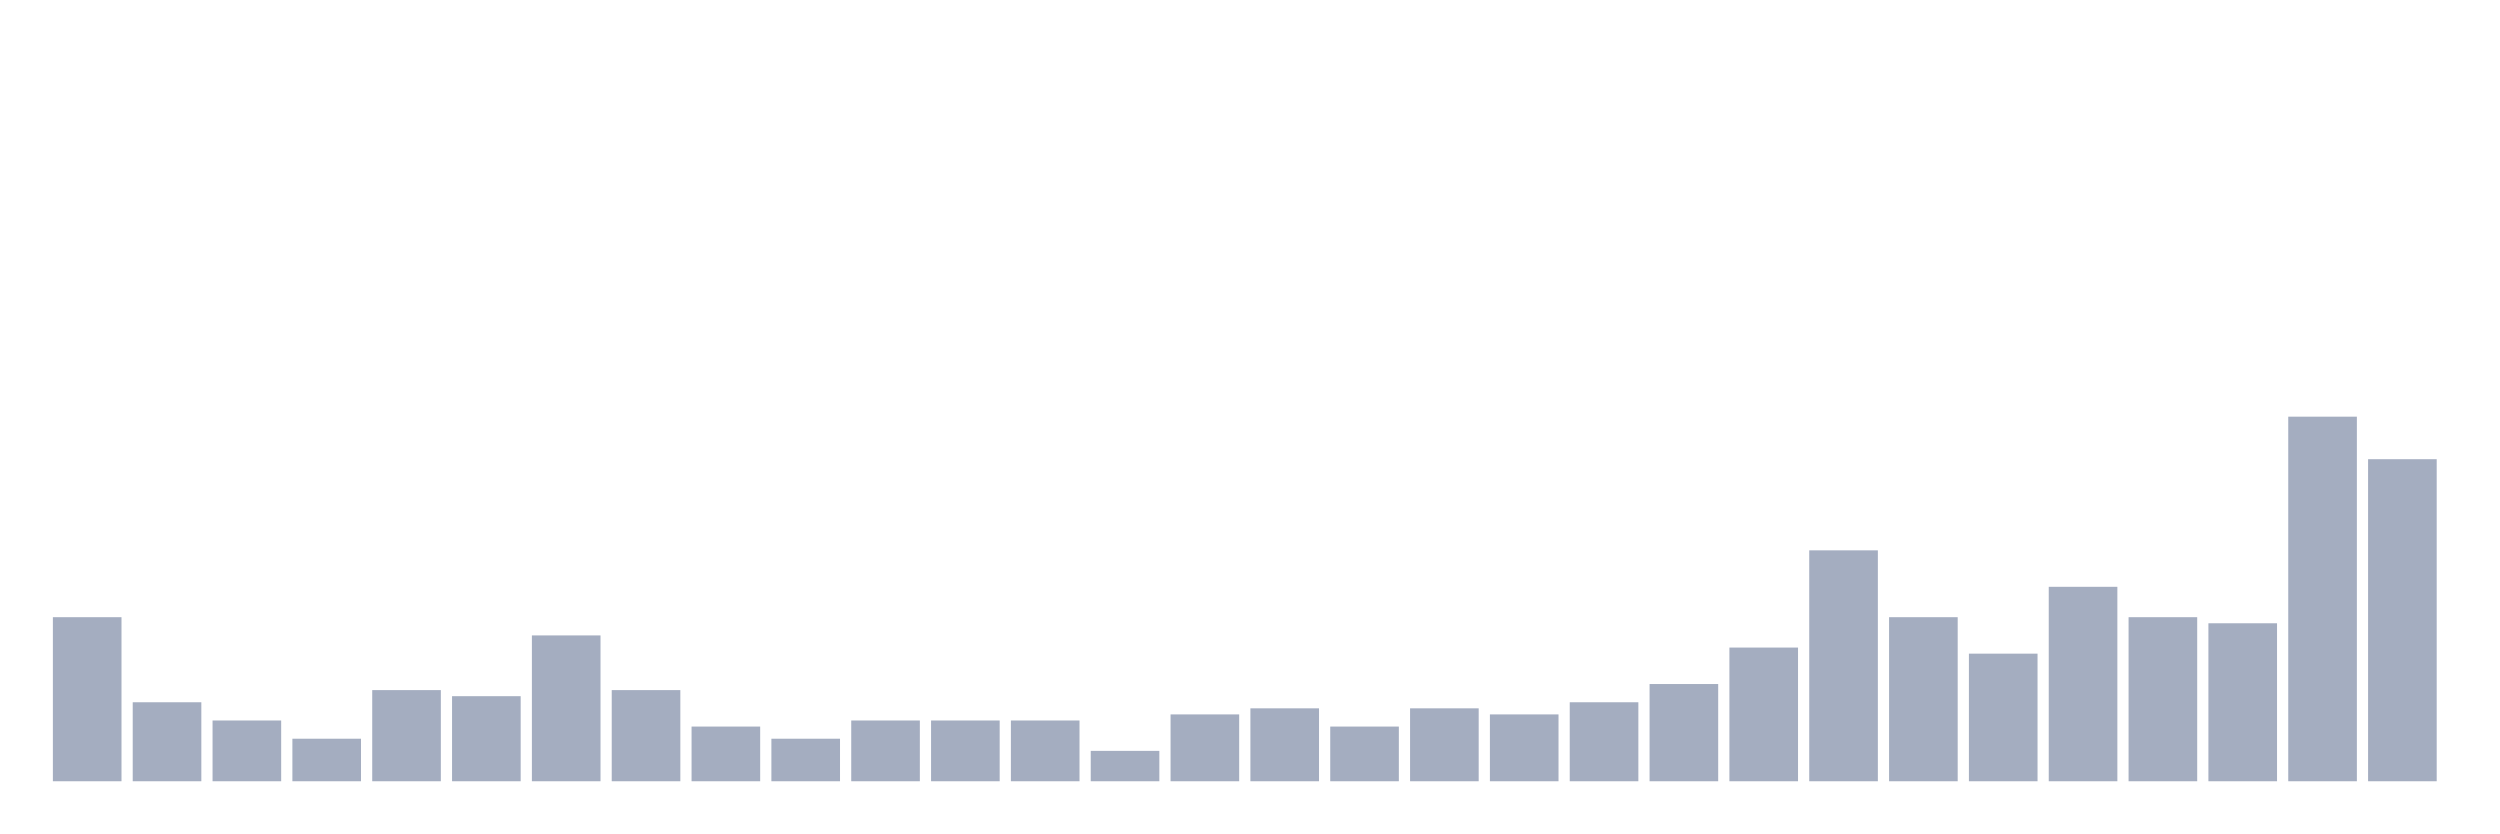
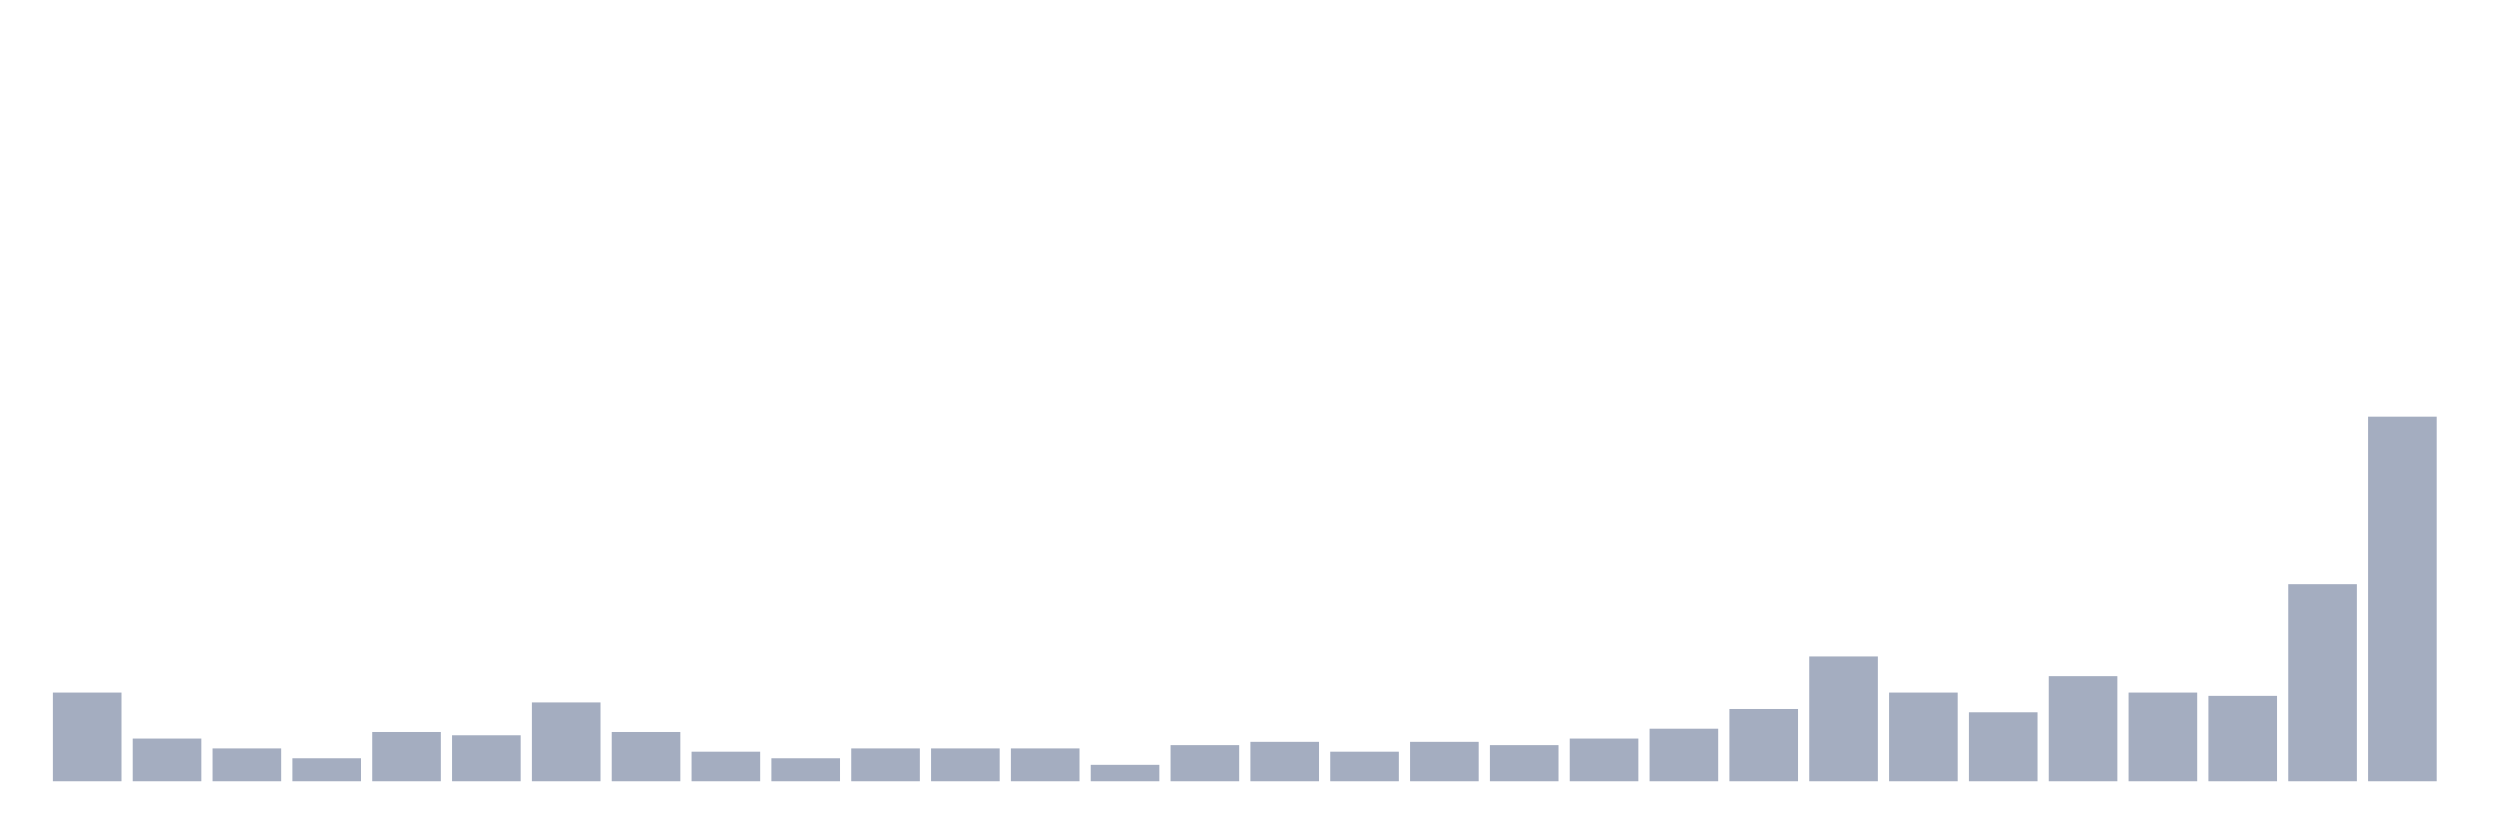
<svg xmlns="http://www.w3.org/2000/svg" viewBox="0 0 480 160">
  <g transform="translate(10,10)">
-     <rect class="bar" x="0.153" width="13.175" y="108.5" height="31.5" fill="rgb(164,173,192)" />
-     <rect class="bar" x="15.482" width="13.175" y="124.833" height="15.167" fill="rgb(164,173,192)" />
-     <rect class="bar" x="30.81" width="13.175" y="128.333" height="11.667" fill="rgb(164,173,192)" />
-     <rect class="bar" x="46.138" width="13.175" y="131.833" height="8.167" fill="rgb(164,173,192)" />
-     <rect class="bar" x="61.466" width="13.175" y="122.5" height="17.5" fill="rgb(164,173,192)" />
-     <rect class="bar" x="76.794" width="13.175" y="123.667" height="16.333" fill="rgb(164,173,192)" />
-     <rect class="bar" x="92.123" width="13.175" y="112" height="28" fill="rgb(164,173,192)" />
-     <rect class="bar" x="107.451" width="13.175" y="122.5" height="17.5" fill="rgb(164,173,192)" />
-     <rect class="bar" x="122.779" width="13.175" y="129.5" height="10.5" fill="rgb(164,173,192)" />
-     <rect class="bar" x="138.107" width="13.175" y="131.833" height="8.167" fill="rgb(164,173,192)" />
-     <rect class="bar" x="153.436" width="13.175" y="128.333" height="11.667" fill="rgb(164,173,192)" />
-     <rect class="bar" x="168.764" width="13.175" y="128.333" height="11.667" fill="rgb(164,173,192)" />
-     <rect class="bar" x="184.092" width="13.175" y="128.333" height="11.667" fill="rgb(164,173,192)" />
-     <rect class="bar" x="199.42" width="13.175" y="134.167" height="5.833" fill="rgb(164,173,192)" />
-     <rect class="bar" x="214.748" width="13.175" y="127.167" height="12.833" fill="rgb(164,173,192)" />
-     <rect class="bar" x="230.077" width="13.175" y="126" height="14" fill="rgb(164,173,192)" />
-     <rect class="bar" x="245.405" width="13.175" y="129.5" height="10.5" fill="rgb(164,173,192)" />
-     <rect class="bar" x="260.733" width="13.175" y="126" height="14" fill="rgb(164,173,192)" />
-     <rect class="bar" x="276.061" width="13.175" y="127.167" height="12.833" fill="rgb(164,173,192)" />
-     <rect class="bar" x="291.39" width="13.175" y="124.833" height="15.167" fill="rgb(164,173,192)" />
-     <rect class="bar" x="306.718" width="13.175" y="121.333" height="18.667" fill="rgb(164,173,192)" />
-     <rect class="bar" x="322.046" width="13.175" y="114.333" height="25.667" fill="rgb(164,173,192)" />
-     <rect class="bar" x="337.374" width="13.175" y="95.667" height="44.333" fill="rgb(164,173,192)" />
-     <rect class="bar" x="352.702" width="13.175" y="108.5" height="31.5" fill="rgb(164,173,192)" />
-     <rect class="bar" x="368.031" width="13.175" y="115.5" height="24.5" fill="rgb(164,173,192)" />
-     <rect class="bar" x="383.359" width="13.175" y="102.667" height="37.333" fill="rgb(164,173,192)" />
-     <rect class="bar" x="398.687" width="13.175" y="108.5" height="31.5" fill="rgb(164,173,192)" />
-     <rect class="bar" x="414.015" width="13.175" y="109.667" height="30.333" fill="rgb(164,173,192)" />
-     <rect class="bar" x="429.344" width="13.175" y="70" height="70" fill="rgb(164,173,192)" />
-     <rect class="bar" x="444.672" width="13.175" y="78.167" height="61.833" fill="rgb(164,173,192)" />
+     <rect class="bar" x="0.153" width="13.175" y="122.973" height="17.027" fill="rgb(164,173,192)" />
+     <rect class="bar" x="15.482" width="13.175" y="131.802" height="8.198" fill="rgb(164,173,192)" />
+     <rect class="bar" x="30.81" width="13.175" y="133.694" height="6.306" fill="rgb(164,173,192)" />
+     <rect class="bar" x="46.138" width="13.175" y="135.586" height="4.414" fill="rgb(164,173,192)" />
+     <rect class="bar" x="61.466" width="13.175" y="130.541" height="9.459" fill="rgb(164,173,192)" />
+     <rect class="bar" x="76.794" width="13.175" y="131.171" height="8.829" fill="rgb(164,173,192)" />
+     <rect class="bar" x="92.123" width="13.175" y="124.865" height="15.135" fill="rgb(164,173,192)" />
+     <rect class="bar" x="107.451" width="13.175" y="130.541" height="9.459" fill="rgb(164,173,192)" />
+     <rect class="bar" x="122.779" width="13.175" y="134.324" height="5.676" fill="rgb(164,173,192)" />
+     <rect class="bar" x="138.107" width="13.175" y="135.586" height="4.414" fill="rgb(164,173,192)" />
+     <rect class="bar" x="153.436" width="13.175" y="133.694" height="6.306" fill="rgb(164,173,192)" />
+     <rect class="bar" x="168.764" width="13.175" y="133.694" height="6.306" fill="rgb(164,173,192)" />
+     <rect class="bar" x="184.092" width="13.175" y="133.694" height="6.306" fill="rgb(164,173,192)" />
+     <rect class="bar" x="199.42" width="13.175" y="136.847" height="3.153" fill="rgb(164,173,192)" />
+     <rect class="bar" x="214.748" width="13.175" y="133.063" height="6.937" fill="rgb(164,173,192)" />
+     <rect class="bar" x="230.077" width="13.175" y="132.432" height="7.568" fill="rgb(164,173,192)" />
+     <rect class="bar" x="245.405" width="13.175" y="134.324" height="5.676" fill="rgb(164,173,192)" />
+     <rect class="bar" x="260.733" width="13.175" y="132.432" height="7.568" fill="rgb(164,173,192)" />
+     <rect class="bar" x="276.061" width="13.175" y="133.063" height="6.937" fill="rgb(164,173,192)" />
+     <rect class="bar" x="291.39" width="13.175" y="131.802" height="8.198" fill="rgb(164,173,192)" />
+     <rect class="bar" x="306.718" width="13.175" y="129.91" height="10.09" fill="rgb(164,173,192)" />
+     <rect class="bar" x="322.046" width="13.175" y="126.126" height="13.874" fill="rgb(164,173,192)" />
+     <rect class="bar" x="337.374" width="13.175" y="116.036" height="23.964" fill="rgb(164,173,192)" />
+     <rect class="bar" x="352.702" width="13.175" y="122.973" height="17.027" fill="rgb(164,173,192)" />
+     <rect class="bar" x="368.031" width="13.175" y="126.757" height="13.243" fill="rgb(164,173,192)" />
+     <rect class="bar" x="383.359" width="13.175" y="119.82" height="20.18" fill="rgb(164,173,192)" />
+     <rect class="bar" x="398.687" width="13.175" y="122.973" height="17.027" fill="rgb(164,173,192)" />
+     <rect class="bar" x="414.015" width="13.175" y="123.604" height="16.396" fill="rgb(164,173,192)" />
+     <rect class="bar" x="429.344" width="13.175" y="102.162" height="37.838" fill="rgb(164,173,192)" />
+     <rect class="bar" x="444.672" width="13.175" y="70" height="70" fill="rgb(164,173,192)" />
  </g>
</svg>
